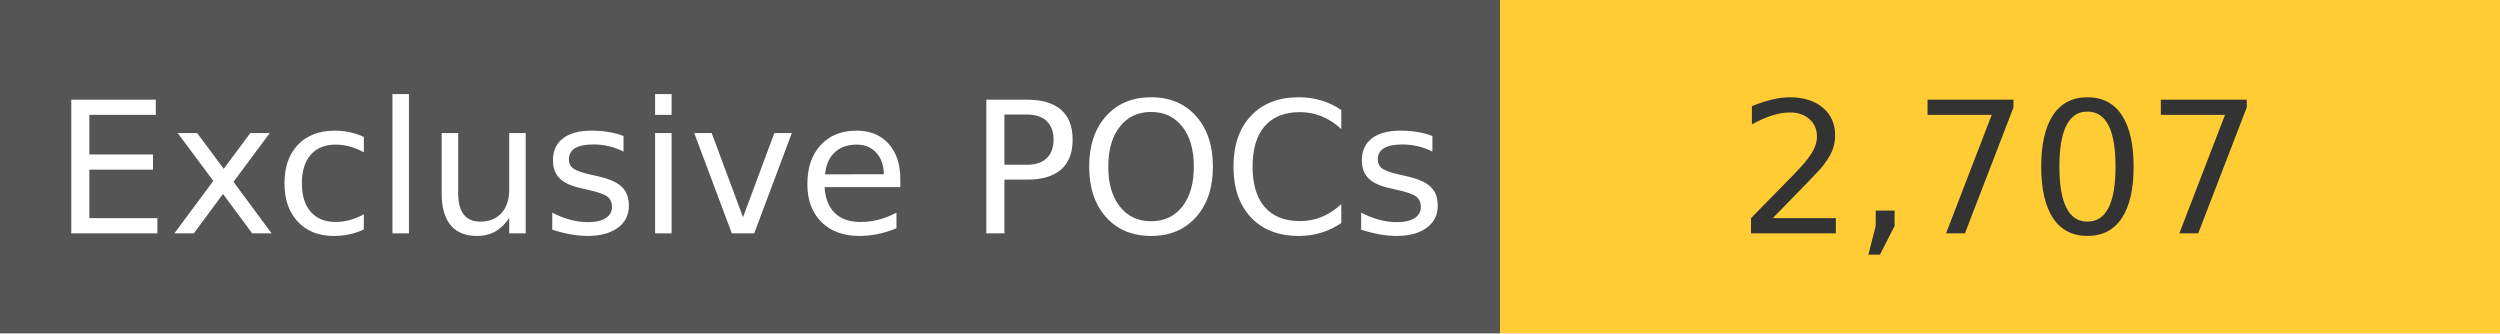
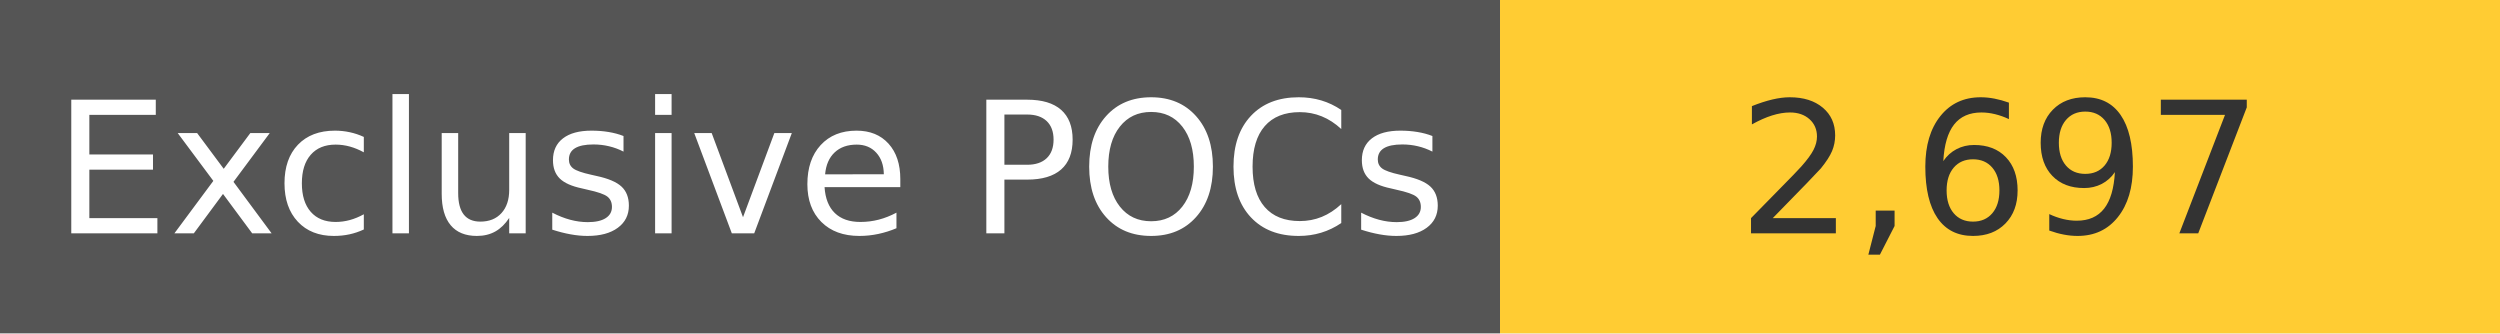
<svg xmlns="http://www.w3.org/2000/svg" width="150" height="20" role="img">
  <linearGradient id="s" x2="0" y2="100%">
    <stop offset="0" stop-color="#bbb" stop-opacity=".1" />
    <stop offset="1" stop-opacity=".1" />
  </linearGradient>
  <g>
    <rect width="90" height="20" fill="#555" />
    <rect x="90" width="267" height="20" fill="#ffcc33" />
  </g>
  <g fill="#fff" text-anchor="middle" font-family="Verdana,Geneva,DejaVu Sans,sans-serif" text-rendering="geometricPrecision" font-size="110">
    <text x="450" y="140" transform="scale(.1)" fill="#fff">
            Exclusive POCs
        </text>
    <text x="1200" y="140" transform="scale(.1)" fill="#333">
-             2,707
+             2,697
        </text>
  </g>
</svg>
